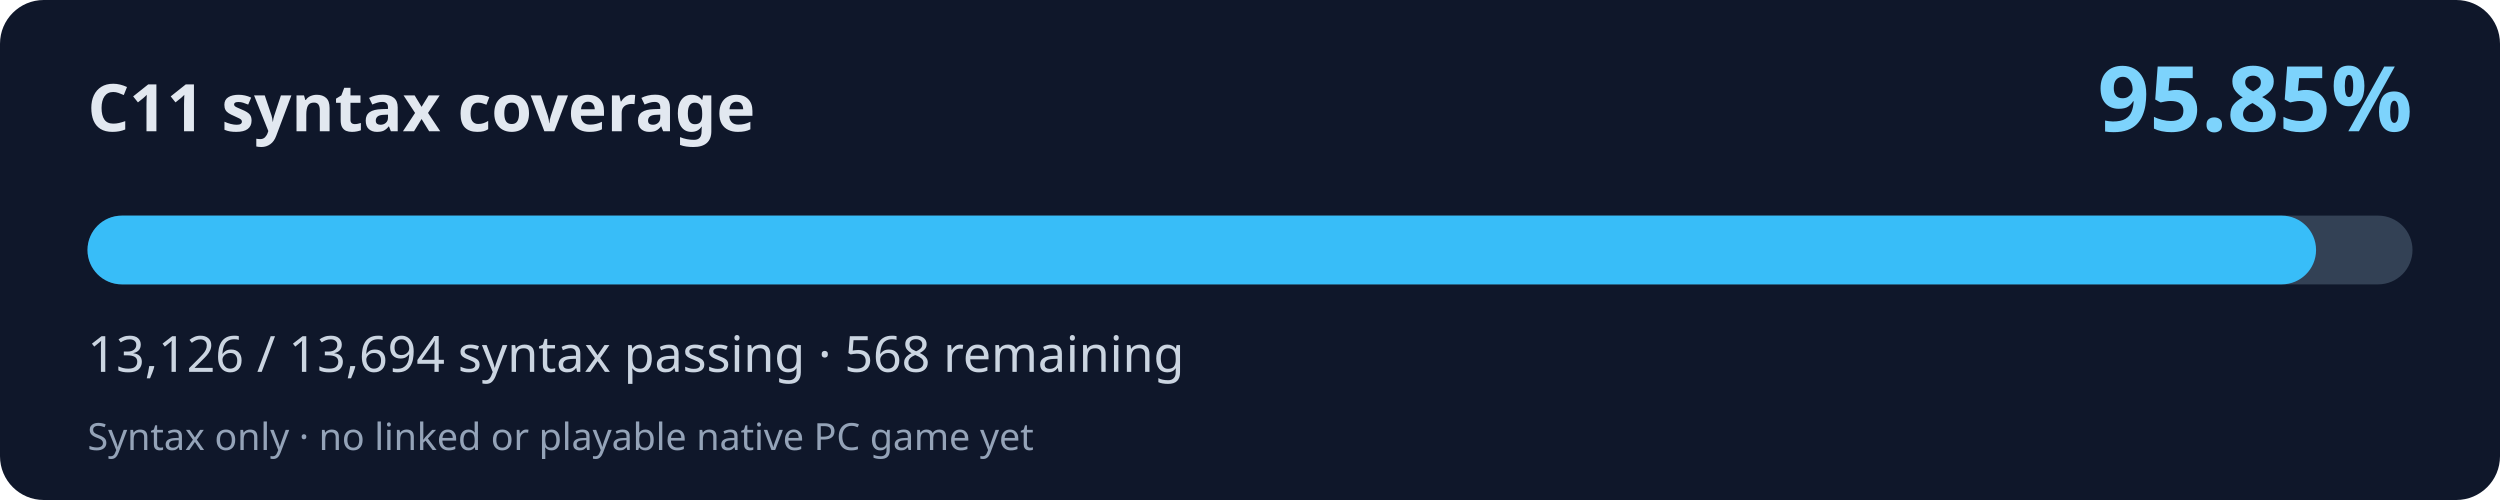
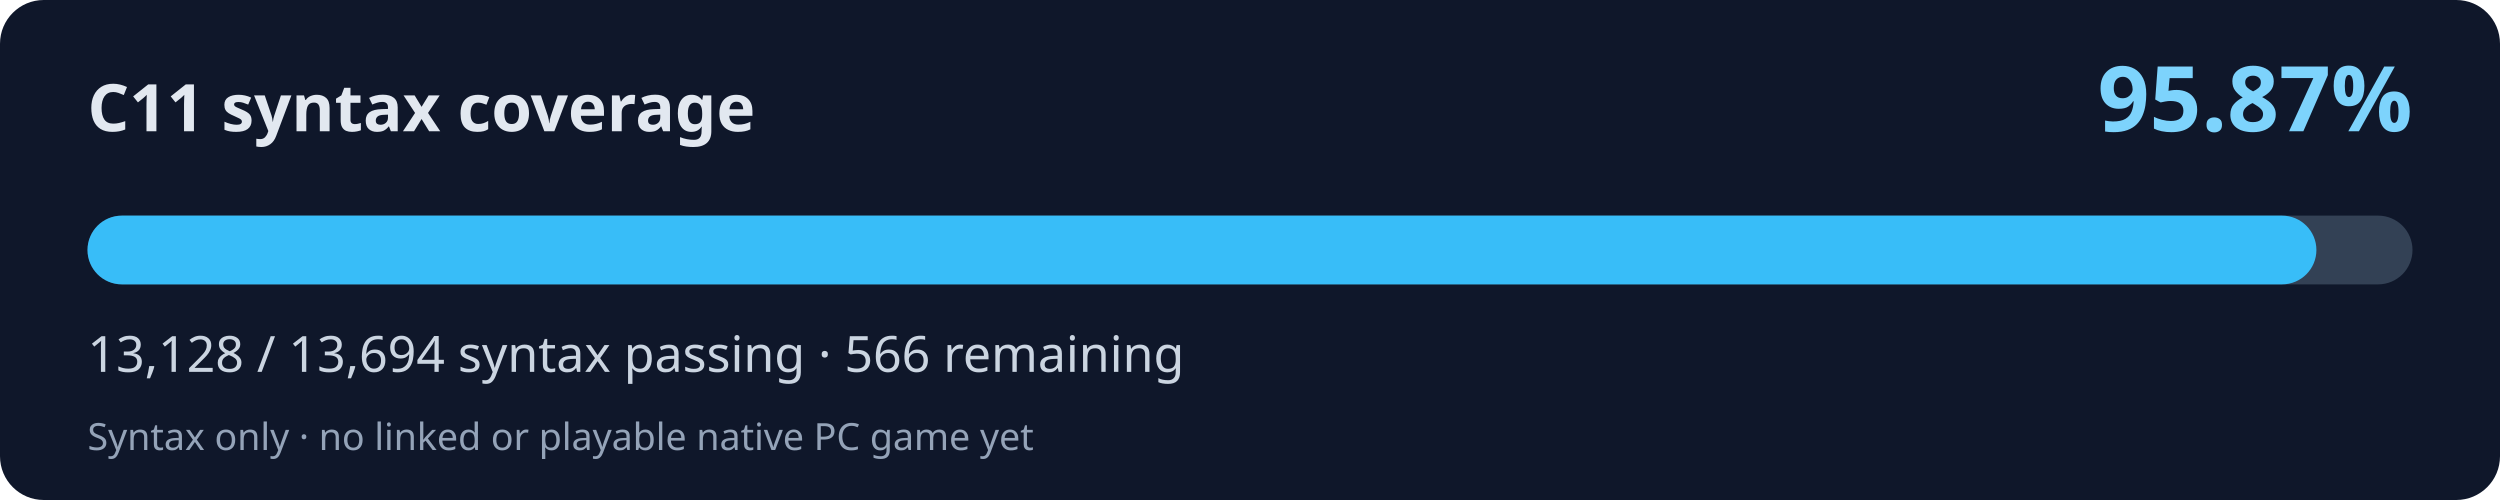
<svg xmlns="http://www.w3.org/2000/svg" width="800" height="160" viewBox="0 0 800 160" role="img" aria-labelledby="title desc">
  <rect width="800" height="160" rx="14" fill="#0f172a" />
  <text x="28" y="42" fill="#e2e8f0" font-family="system-ui,Segoe UI,sans-serif" font-weight="700" font-size="21">C11 syntax coverage</text>
-   <text x="772" y="42" fill="#7dd3fc" font-family="system-ui,Segoe UI,sans-serif" font-weight="700" font-size="29" text-anchor="end">95.85%</text>
+   <text x="772" y="42" fill="#7dd3fc" font-family="system-ui,Segoe UI,sans-serif" font-weight="700" font-size="29" text-anchor="end">95.87%</text>
  <rect x="28" y="69" width="744" height="22" rx="11" fill="#334155" />
-   <rect x="28" y="69" width="713.14" height="22" rx="11" fill="#38bdf8" />
-   <text x="28" y="119" fill="#cbd5e1" font-family="system-ui,Segoe UI,sans-serif" font-size="16">13,126 / 13,694 syntax passing · 568 remaining</text>
+   <rect x="28" y="69" width="713.25" height="22" rx="11" fill="#38bdf8" />
+   <text x="28" y="119" fill="#cbd5e1" font-family="system-ui,Segoe UI,sans-serif" font-size="16">13,128 / 13,694 syntax passing · 566 remaining</text>
  <text x="28" y="144" fill="#94a3b8" font-family="system-ui,Segoe UI,sans-serif" font-size="12">Syntax only · no linked or playable native PC game yet</text>
</svg>
